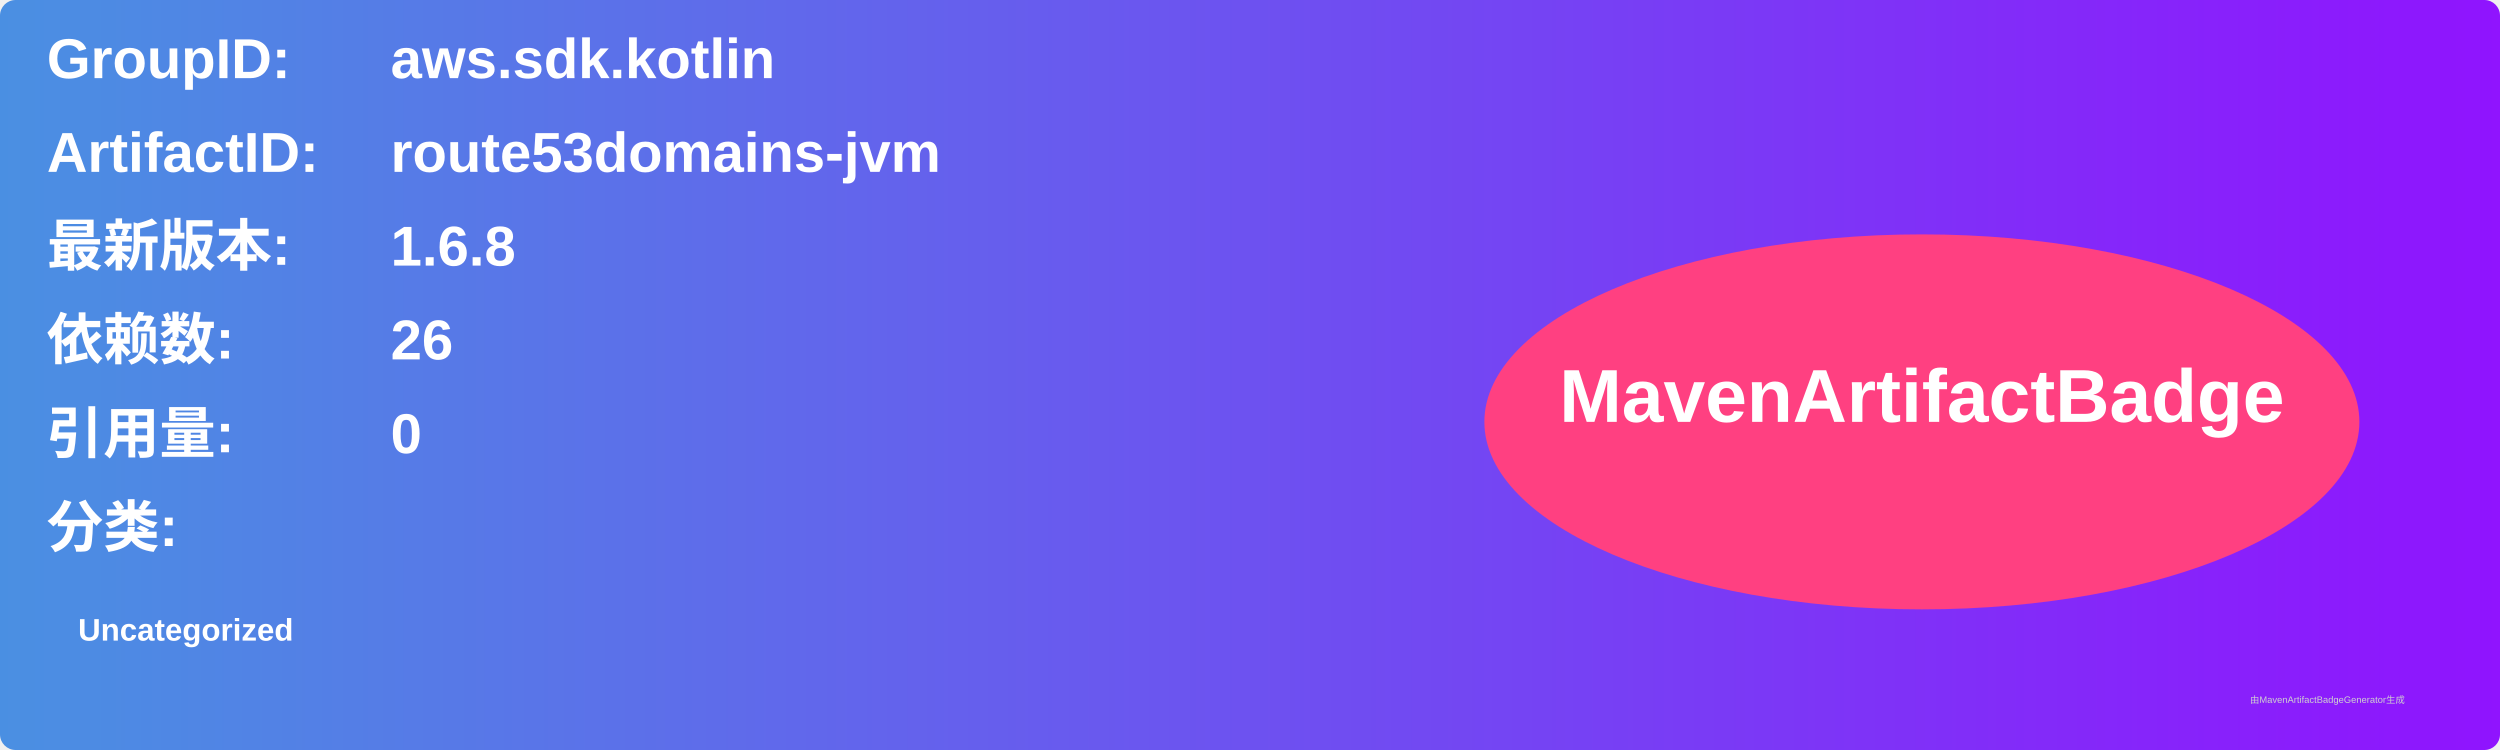
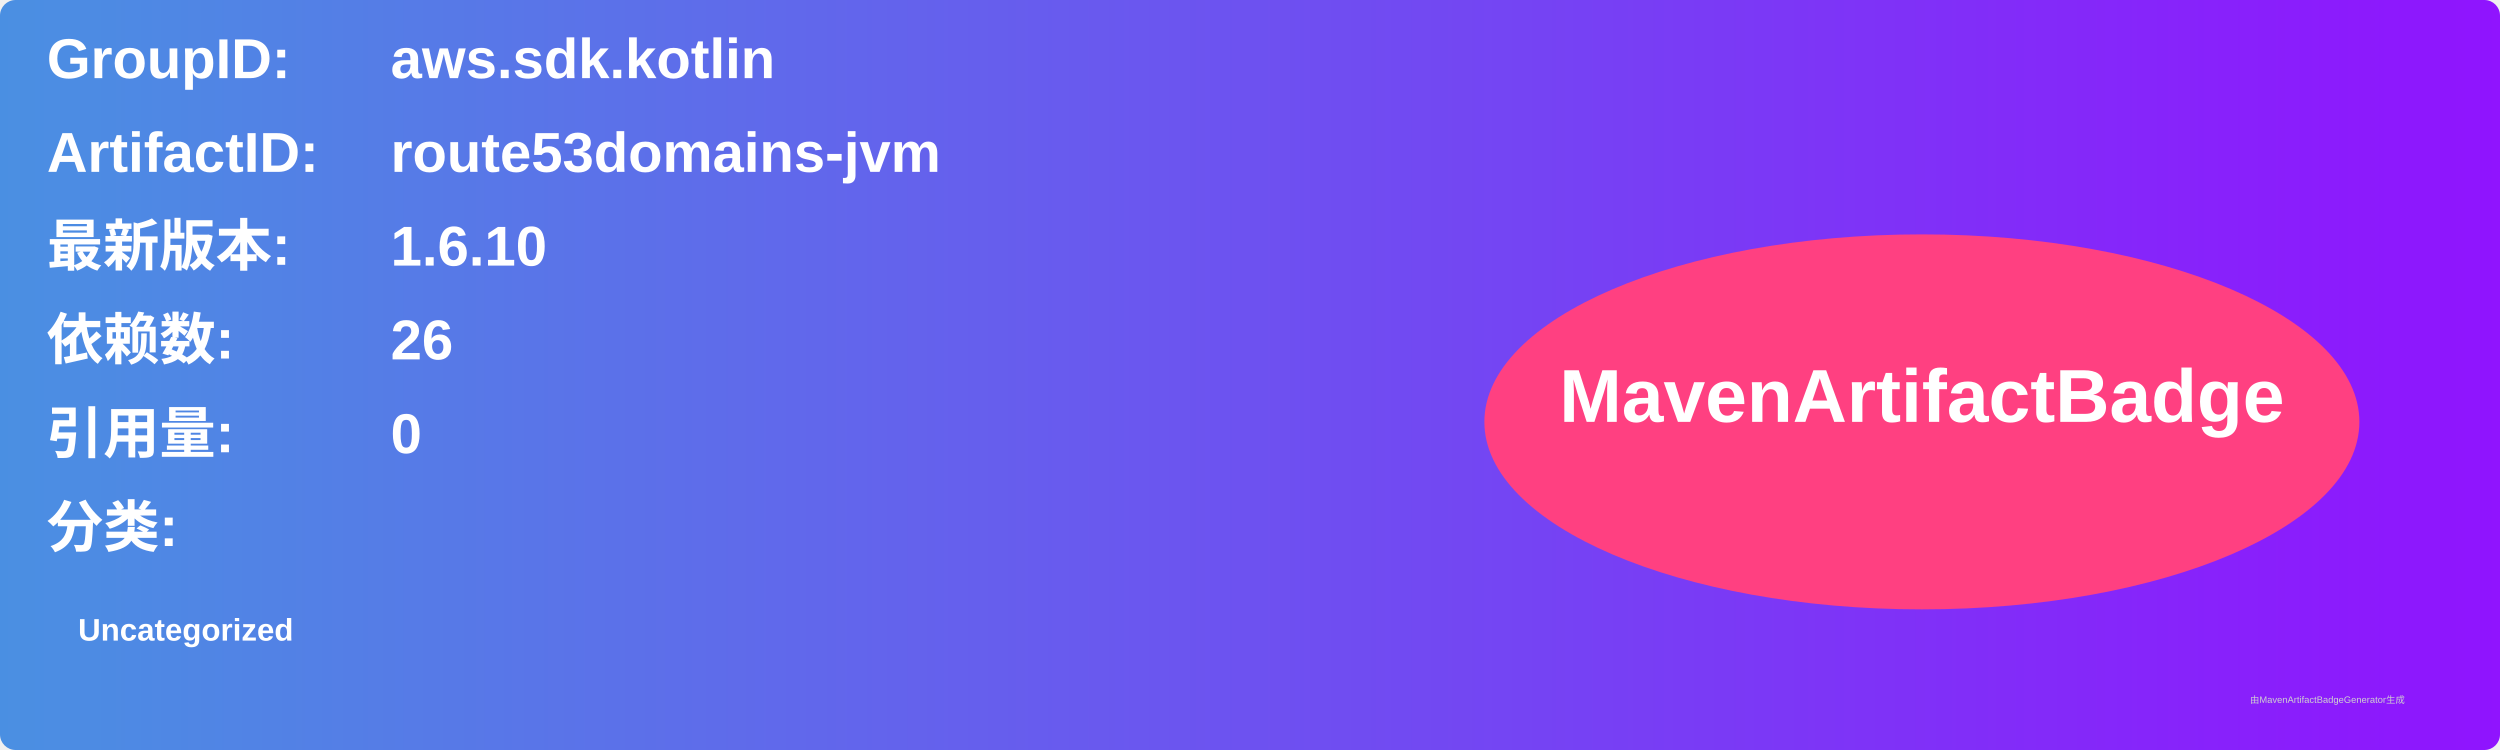
<svg xmlns="http://www.w3.org/2000/svg" width="800" height="240" viewBox="0 0 800 240">
  <linearGradient id="grad" x1="0%" y1="0%" x2="100%" y2="0%">
    <stop offset="0%" stop-color="#4a90e2" />
    <stop offset="100%" stop-color="#9013fe" />
  </linearGradient>
  <rect width="100%" height="100%" rx="5" ry="5" fill="url(#grad)" />
  <g transform="translate(15, 15)">
    <text x="0" y="10" font-family="Arial" font-size="18" fill="white" font-weight="bold" width="260">GroupID:</text>
    <text x="110" y="10" font-family="Arial" font-size="18" fill="white" font-weight="bold" width="460">aws.sdk.kotlin</text>
    <text x="0" y="40" font-family="Arial" font-size="18" fill="white" font-weight="bold" width="260">ArtifactID:</text>
    <text x="110" y="40" font-family="Arial" font-size="18" fill="white" font-weight="bold" width="460">route53domains-jvm</text>
    <text x="0" y="70" font-family="Arial" font-size="18" fill="white" font-weight="bold">最新版本:</text>
    <text x="110" y="70" font-family="Arial" font-size="18" fill="white" font-weight="bold">
-       <tspan font-weight="bold">1.6.8</tspan>
+       <tspan font-weight="bold">1.6.10</tspan>
    </text>
    <text x="0" y="100" font-family="Arial" font-size="18" fill="white" font-weight="bold">依赖数: </text>
    <text x="110" y="100" font-family="Arial" font-size="18" fill="white">
      <tspan font-weight="bold">26</tspan>
    </text>
    <text x="0" y="130" font-family="Arial" font-size="18" fill="white" font-weight="bold">引用量: </text>
    <text x="110" y="130" font-family="Arial" font-size="18" fill="white">
      <tspan font-weight="bold">0</tspan>
    </text>
    <text x="0" y="160" font-family="Arial" font-size="18" fill="white" font-weight="bold">分类:</text>
    <text x="10" y="190" font-family="Arial" font-size="10" fill="white">
      <tspan font-weight="bold">Uncategorized</tspan>
    </text>
    <ellipse cx="600" cy="120" rx="140" ry="60" fill="#ff4081" />
    <text x="600" y="120" text-anchor="middle" font-family="Arial" font-size="24" fill="white" font-weight="bold">MavenArtifactBadge</text>
  </g>
  <text x="720" y="225" font-family="Arial" font-size="3" fill="#d0d0d0">由MavenArtifactBadgeGenerator生成</text>
</svg>
